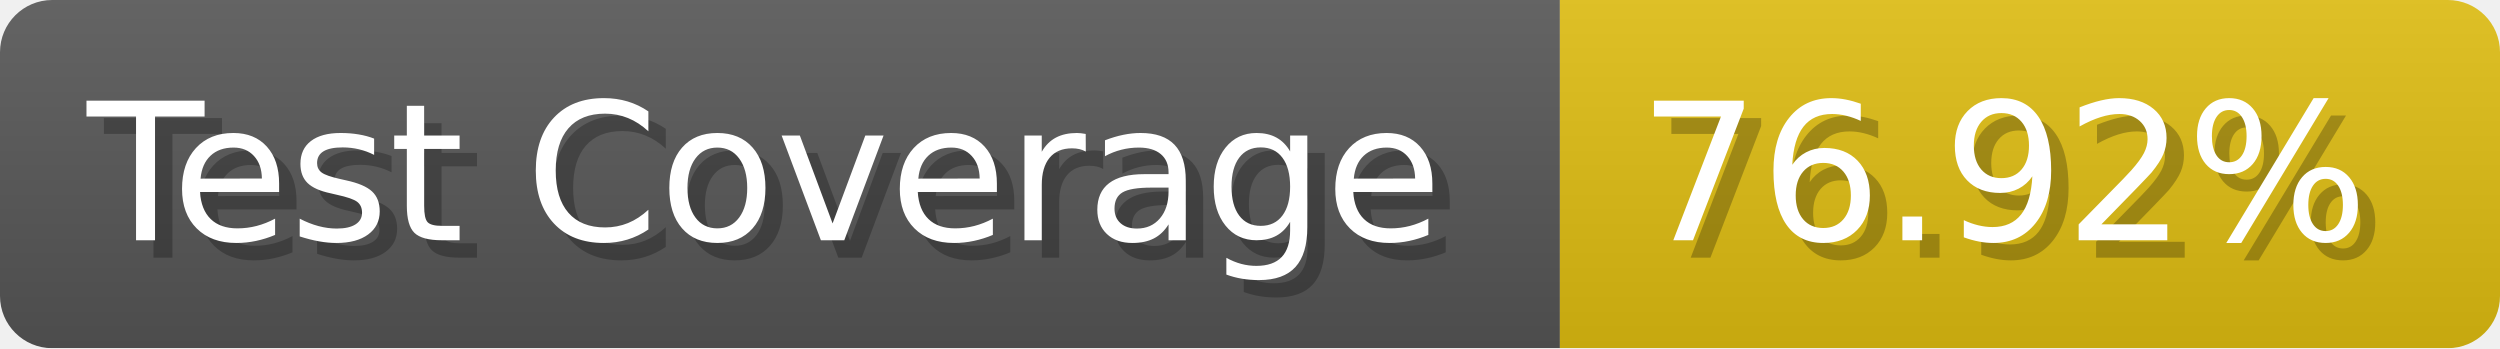
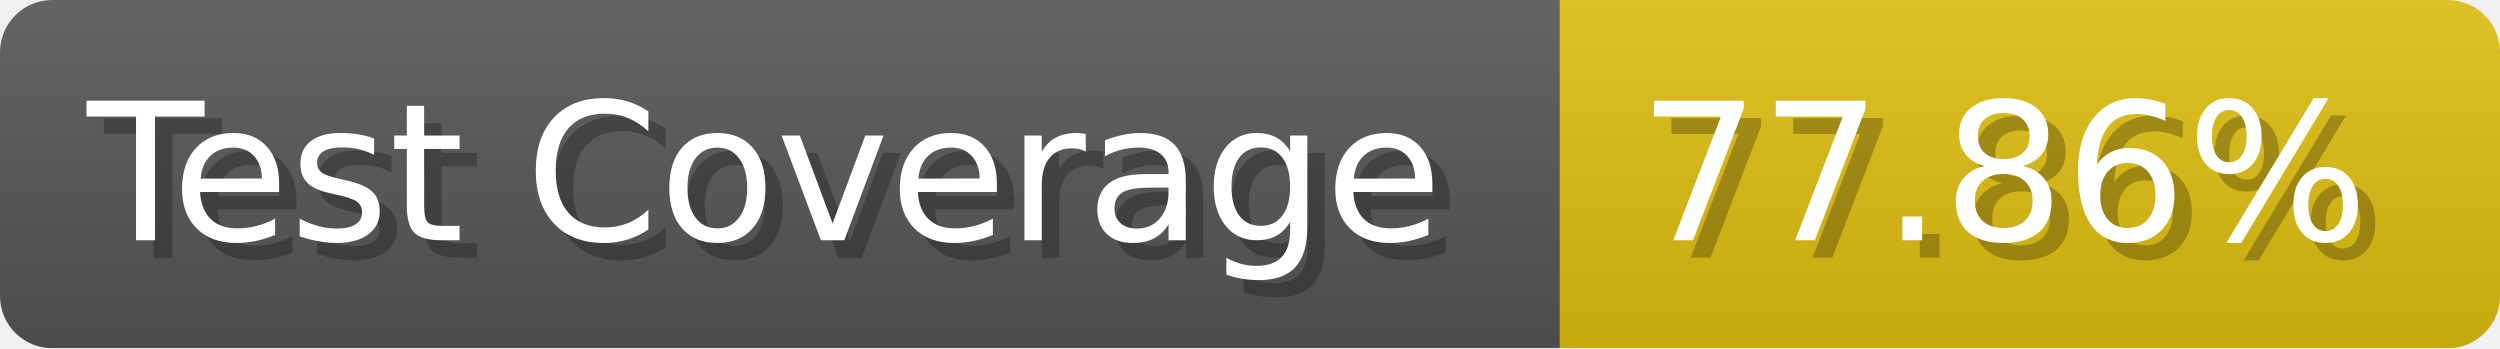
- <svg xmlns="http://www.w3.org/2000/svg" width="143.6" height="20" viewBox="0 0 1436 200" role="img" aria-label="Test Coverage: 76.92%">
+ <svg xmlns="http://www.w3.org/2000/svg" width="143.6" height="20" viewBox="0 0 1436 200" role="img" aria-label="Test Coverage: 77.86%">
  <linearGradient id="a" x2="0" y2="100%">
    <stop offset="0" stop-opacity=".1" stop-color="#EEE" />
    <stop offset="1" stop-opacity=".1" />
  </linearGradient>
  <mask id="m">
    <rect width="1436" height="200" rx="30" fill="#FFF" />
  </mask>
  <g mask="url(#m)">
    <rect width="896" height="200" fill="#555" />
    <rect width="540" height="200" fill="#DB1" x="896" />
    <rect width="1436" height="200" fill="url(#a)" />
  </g>
  <g aria-hidden="true" fill="#fff" text-anchor="start" font-family="Verdana,DejaVu Sans,sans-serif" font-size="110">
    <text x="60" y="148" textLength="796" fill="#000" opacity="0.25">Test Coverage</text>
    <text x="50" y="138" textLength="796">Test Coverage</text>
-     <text x="951" y="148" textLength="440" fill="#000" opacity="0.25">76.92%</text>
-     <text x="941" y="138" textLength="440">76.92%</text>
+     <text x="951" y="148" textLength="440" fill="#000" opacity="0.25">77.86%</text>
+     <text x="941" y="138" textLength="440">77.86%</text>
  </g>
</svg>
